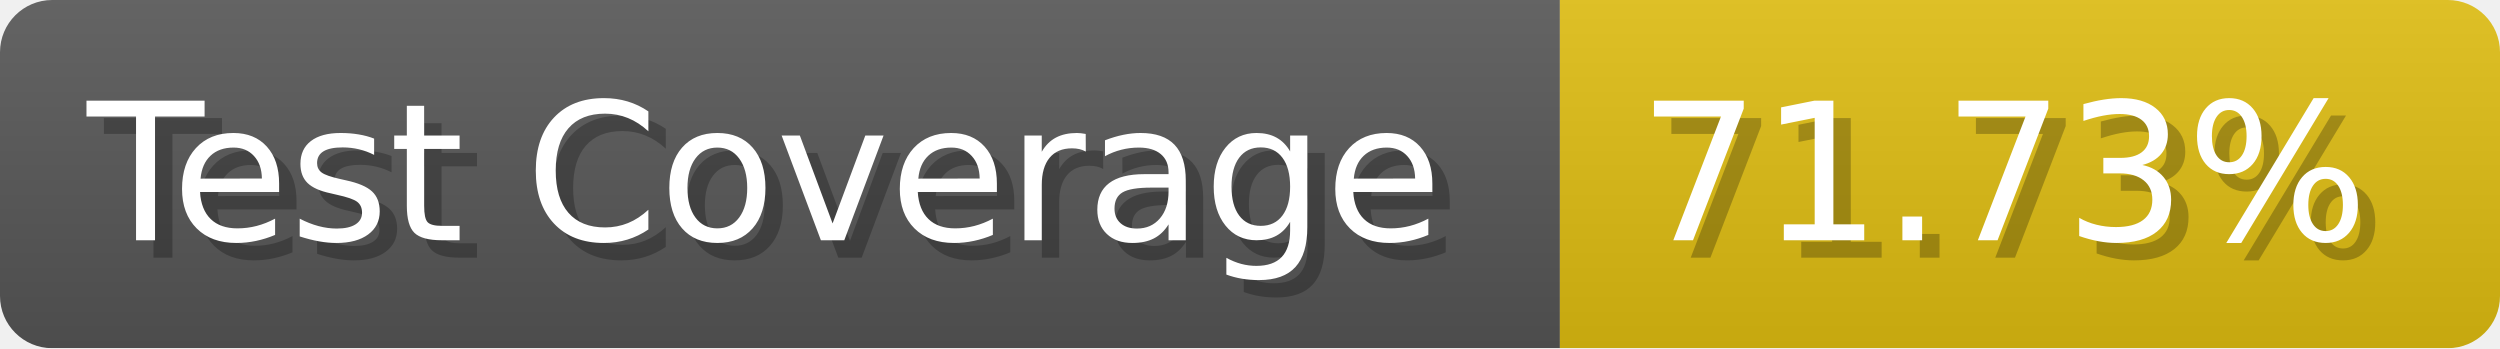
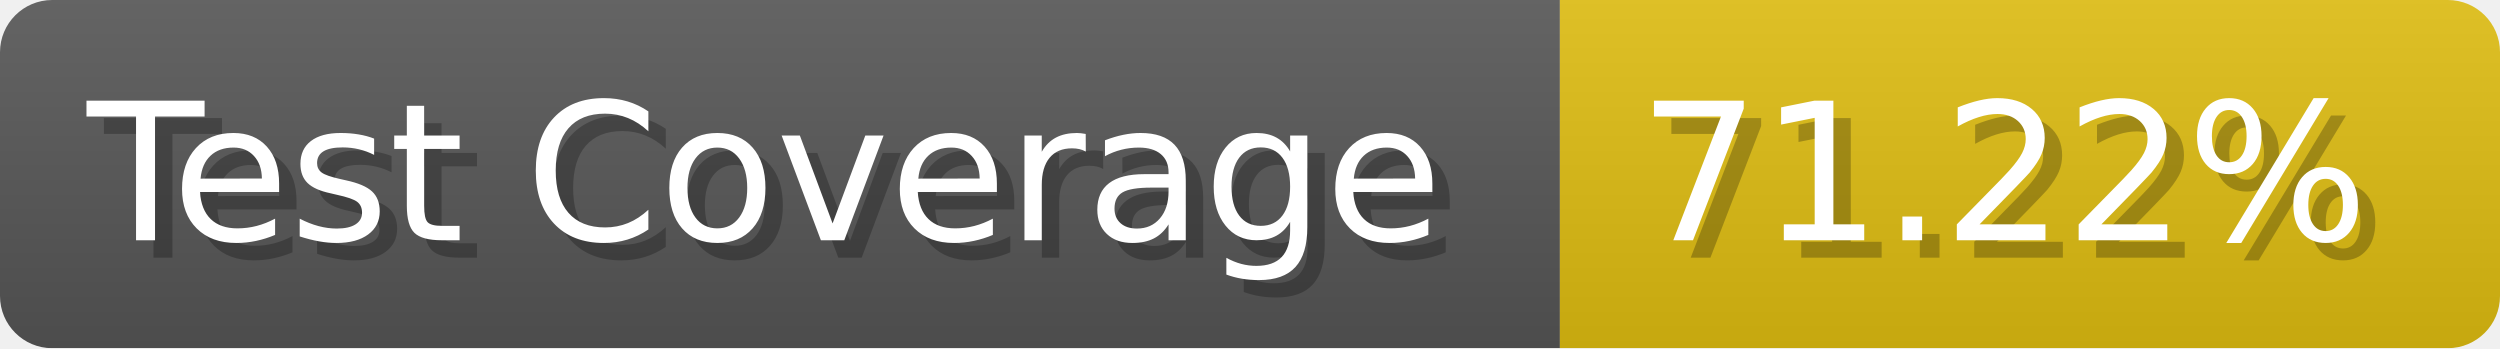
- <svg xmlns="http://www.w3.org/2000/svg" width="143.6" height="20" viewBox="0 0 1436 200" role="img" aria-label="Test Coverage: 71.73%">
+ <svg xmlns="http://www.w3.org/2000/svg" width="143.6" height="20" viewBox="0 0 1436 200" role="img" aria-label="Test Coverage: 71.22%">
  <linearGradient id="a" x2="0" y2="100%">
    <stop offset="0" stop-opacity=".1" stop-color="#EEE" />
    <stop offset="1" stop-opacity=".1" />
  </linearGradient>
  <mask id="m">
    <rect width="1436" height="200" rx="30" fill="#FFF" />
  </mask>
  <g mask="url(#m)">
    <rect width="896" height="200" fill="#555" />
    <rect width="540" height="200" fill="#DB1" x="896" />
    <rect width="1436" height="200" fill="url(#a)" />
  </g>
  <g aria-hidden="true" fill="#fff" text-anchor="start" font-family="Verdana,DejaVu Sans,sans-serif" font-size="110">
    <text x="60" y="148" textLength="796" fill="#000" opacity="0.25">Test Coverage</text>
    <text x="50" y="138" textLength="796">Test Coverage</text>
-     <text x="951" y="148" textLength="440" fill="#000" opacity="0.25">71.73%</text>
-     <text x="941" y="138" textLength="440">71.73%</text>
+     <text x="951" y="148" textLength="440" fill="#000" opacity="0.25">71.22%</text>
+     <text x="941" y="138" textLength="440">71.22%</text>
  </g>
</svg>
